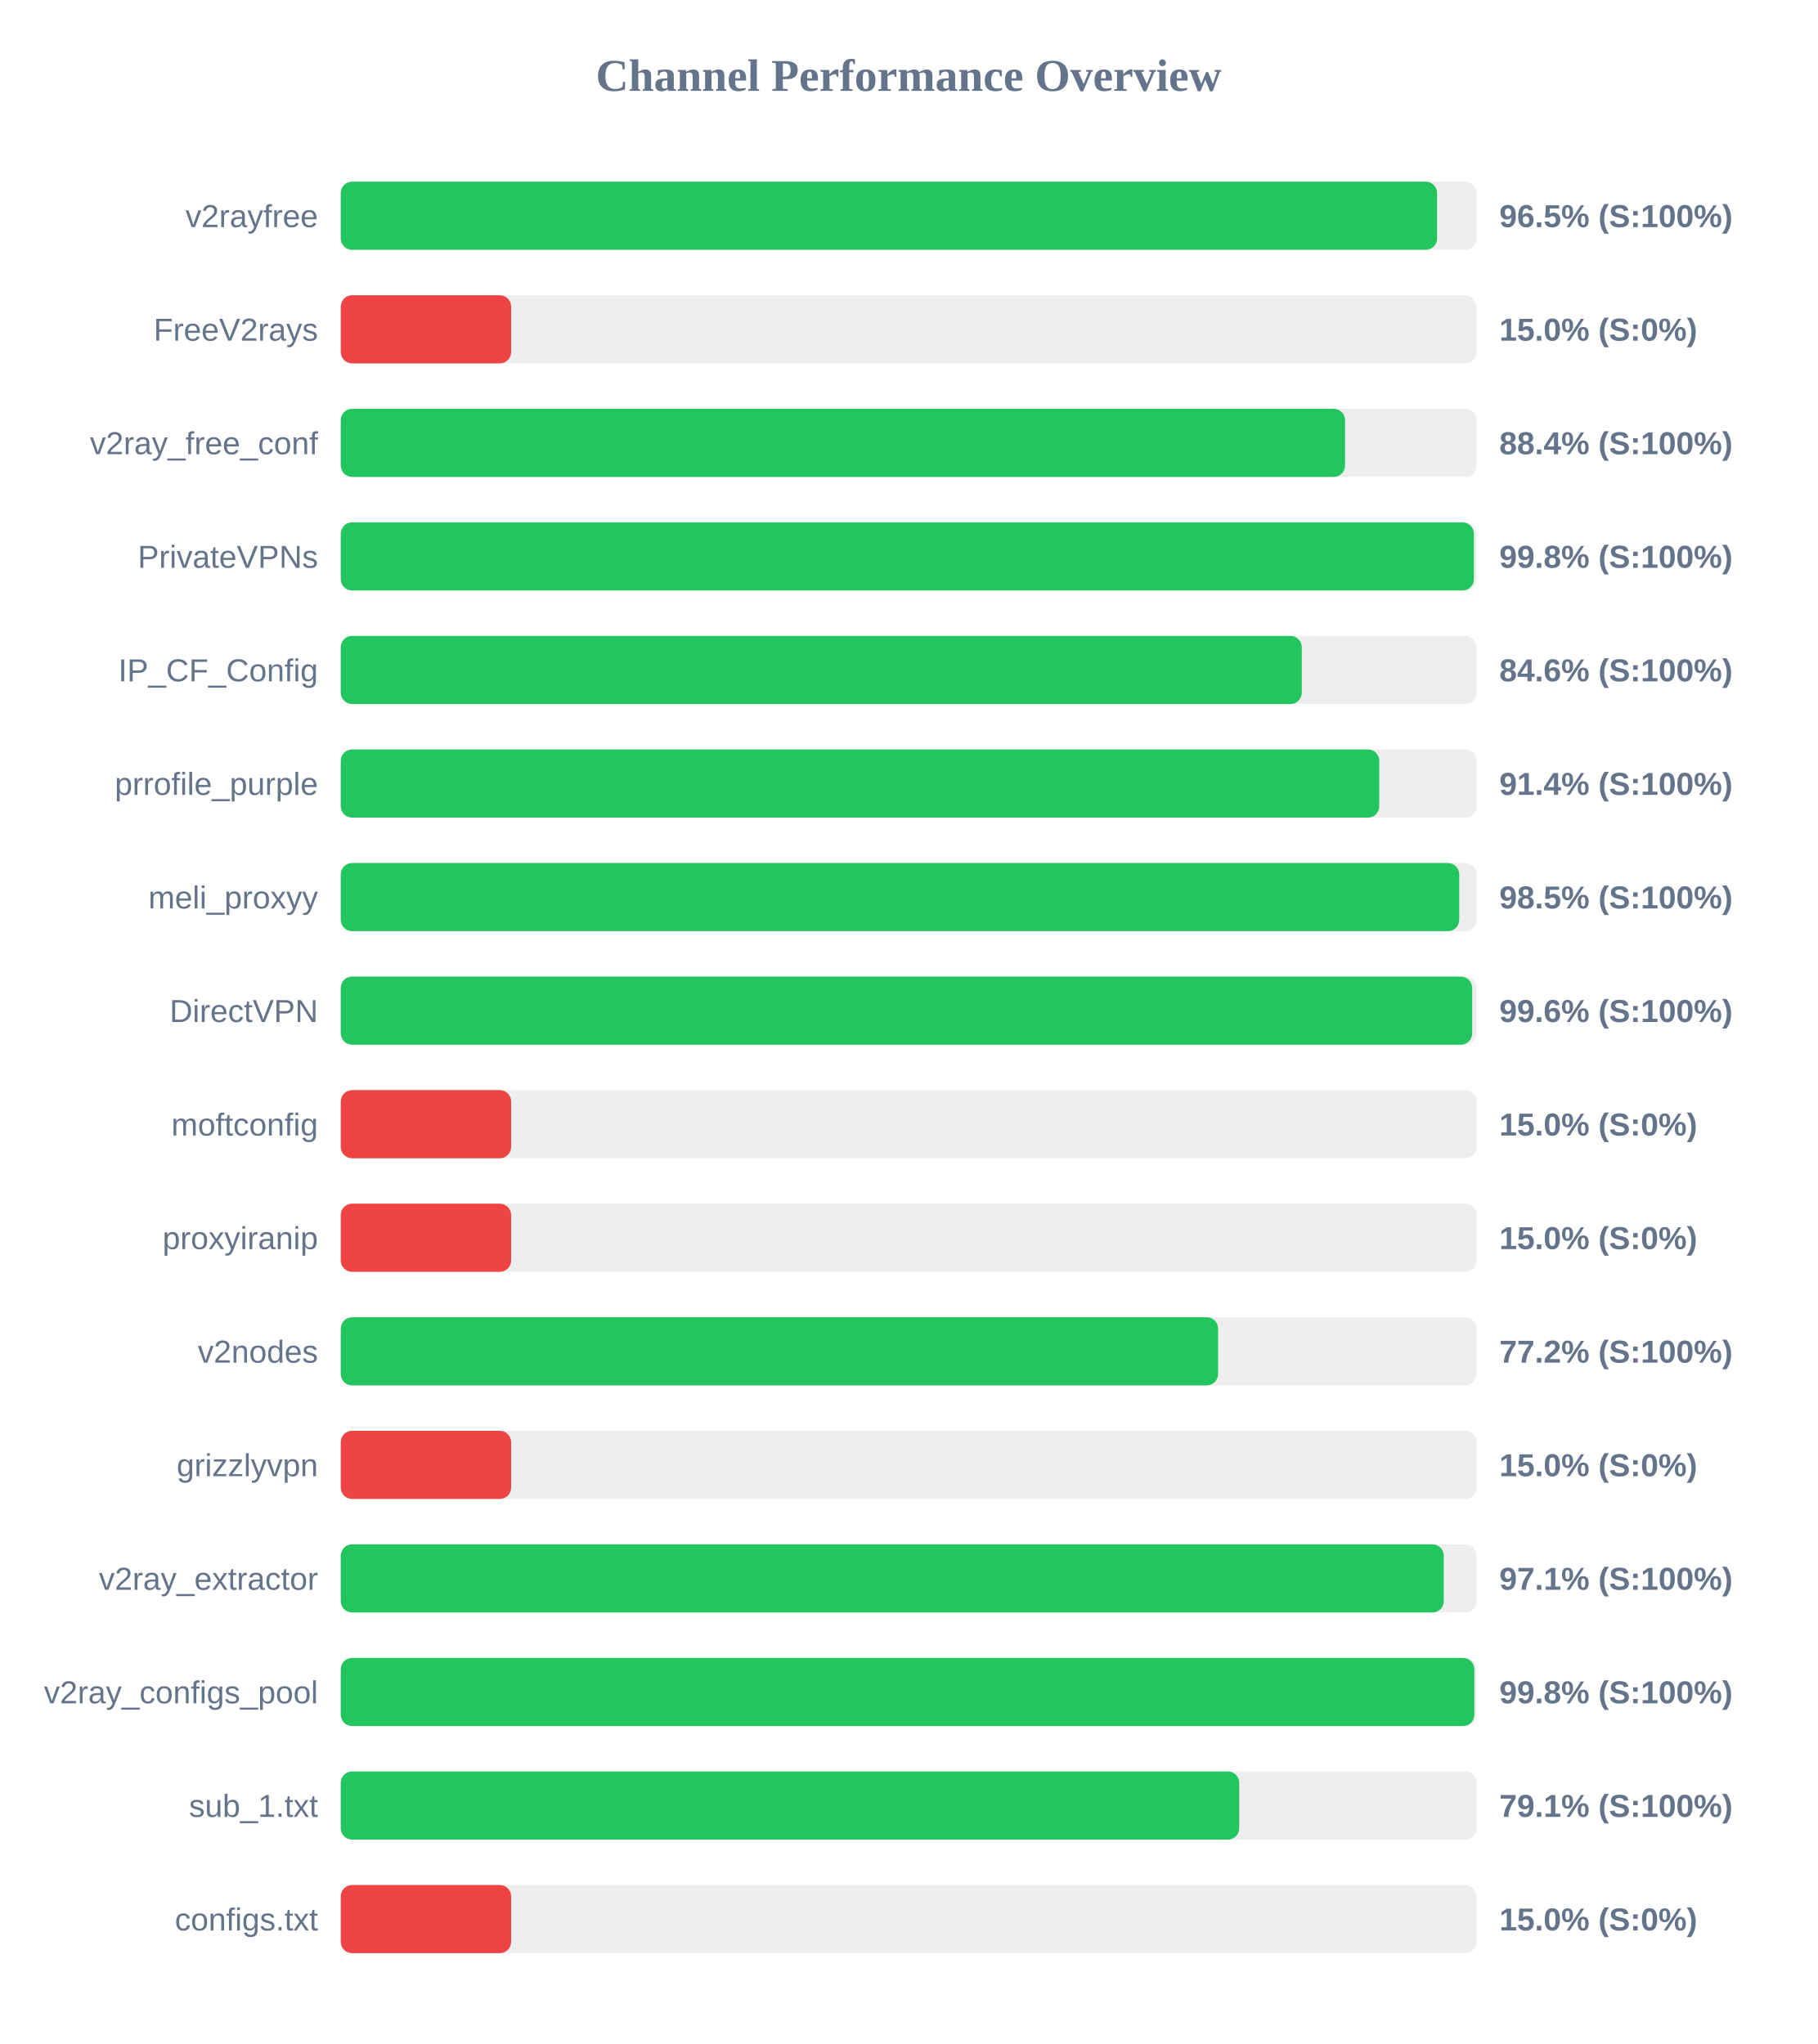
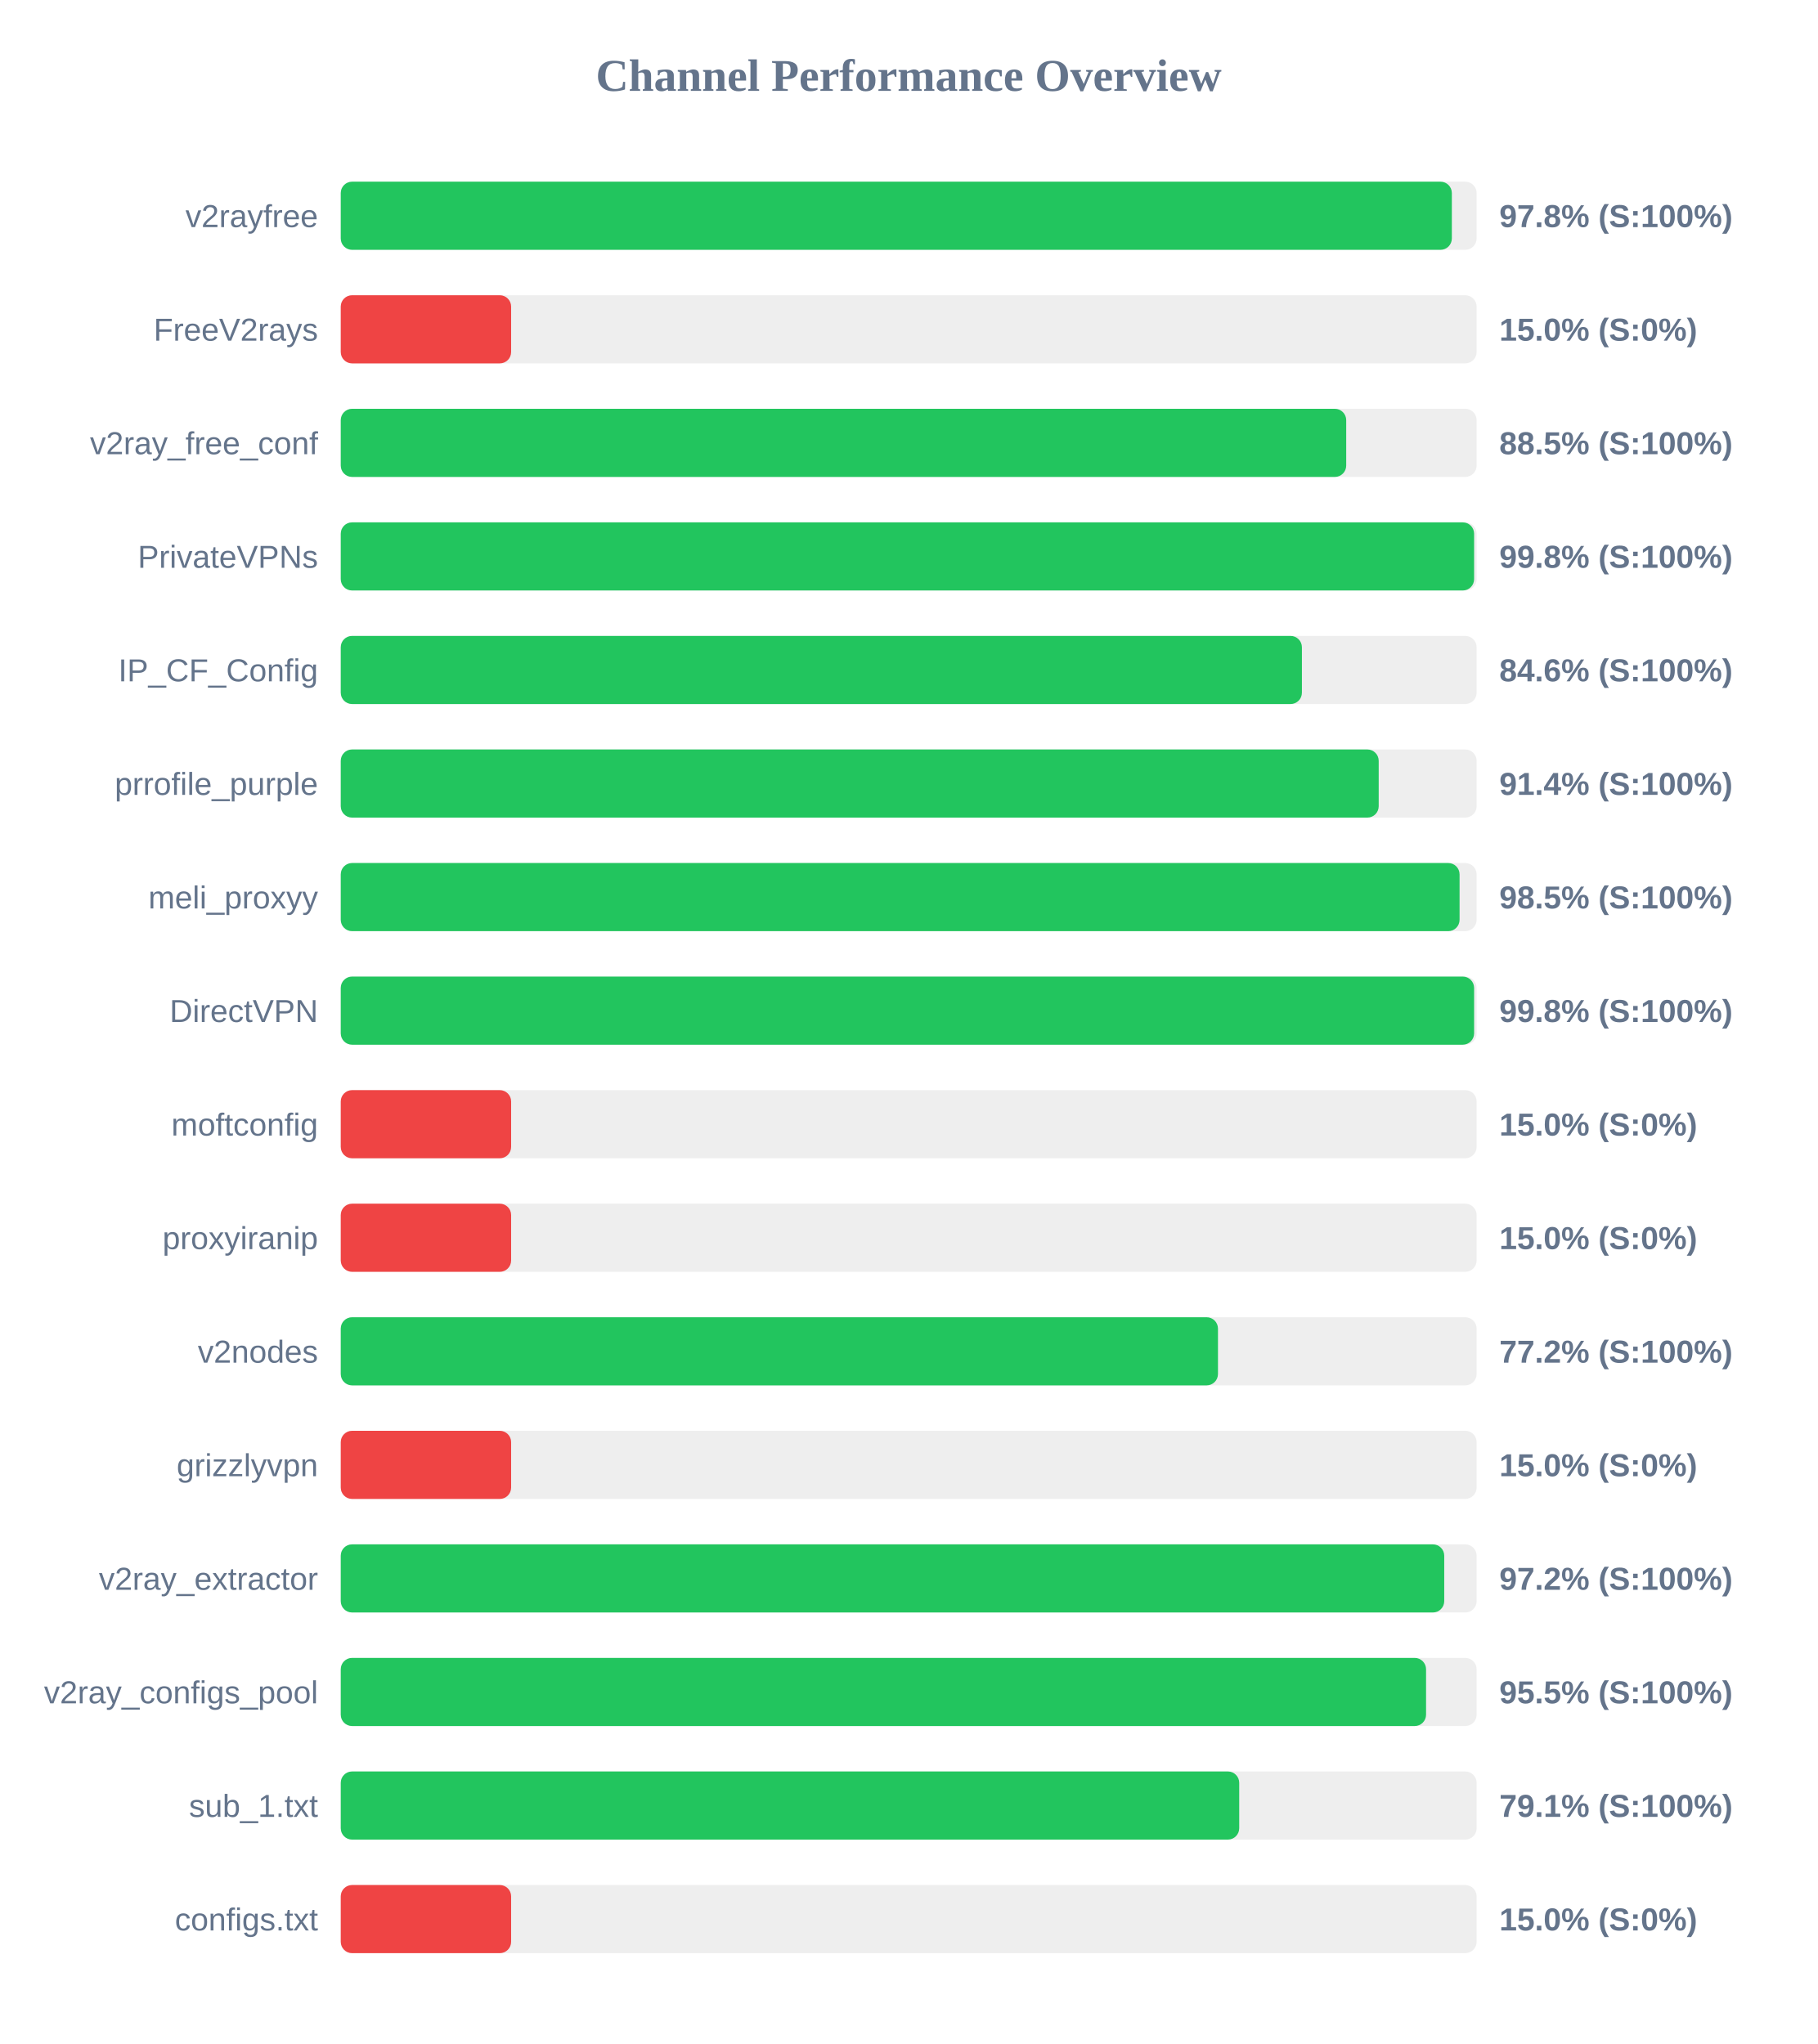
<svg xmlns="http://www.w3.org/2000/svg" width="800" height="900" version="1.1">
  <style>
        .row { font: 14px Arial; fill: #64748b; }
        .score { font: bold 14px Arial; fill: #64748b; }
    </style>
  <text x="400" y="40" text-anchor="middle" font-size="20px" font-weight="bold" fill="#64748b">Channel Performance Overview</text>
  <rect x="150" y="80" width="500" height="30" fill="#eee" rx="5" />
-   <rect x="150" y="80" width="482.6" height="30" fill="#22c55e" rx="5" />
+   <rect x="150" y="80" width="489.1" height="30" fill="#22c55e" rx="5" />
  <text x="140" y="100" text-anchor="end" class="row">v2rayfree</text>
-   <text x="660" y="100" text-anchor="start" class="score">96.5% (S:100%)</text>
+   <text x="660" y="100" text-anchor="start" class="score">97.8% (S:100%)</text>
  <rect x="150" y="130" width="500" height="30" fill="#eee" rx="5" />
  <rect x="150" y="130" width="75.0" height="30" fill="#ef4444" rx="5" />
  <text x="140" y="150" text-anchor="end" class="row">FreeV2rays</text>
  <text x="660" y="150" text-anchor="start" class="score">15.0% (S:0%)</text>
  <rect x="150" y="180" width="500" height="30" fill="#eee" rx="5" />
-   <rect x="150" y="180" width="442.1" height="30" fill="#22c55e" rx="5" />
+   <rect x="150" y="180" width="442.6" height="30" fill="#22c55e" rx="5" />
  <text x="140" y="200" text-anchor="end" class="row">v2ray_free_conf</text>
-   <text x="660" y="200" text-anchor="start" class="score">88.4% (S:100%)</text>
+   <text x="660" y="200" text-anchor="start" class="score">88.5% (S:100%)</text>
  <rect x="150" y="230" width="500" height="30" fill="#eee" rx="5" />
-   <rect x="150" y="230" width="498.8" height="30" fill="#22c55e" rx="5" />
+   <rect x="150" y="230" width="498.9" height="30" fill="#22c55e" rx="5" />
  <text x="140" y="250" text-anchor="end" class="row">PrivateVPNs</text>
  <text x="660" y="250" text-anchor="start" class="score">99.8% (S:100%)</text>
  <rect x="150" y="280" width="500" height="30" fill="#eee" rx="5" />
-   <rect x="150" y="280" width="423.05" height="30" fill="#22c55e" rx="5" />
+   <rect x="150" y="280" width="423.1" height="30" fill="#22c55e" rx="5" />
  <text x="140" y="300" text-anchor="end" class="row">IP_CF_Config</text>
  <text x="660" y="300" text-anchor="start" class="score">84.6% (S:100%)</text>
  <rect x="150" y="330" width="500" height="30" fill="#eee" rx="5" />
-   <rect x="150" y="330" width="457.15" height="30" fill="#22c55e" rx="5" />
+   <rect x="150" y="330" width="456.9" height="30" fill="#22c55e" rx="5" />
  <text x="140" y="350" text-anchor="end" class="row">prrofile_purple</text>
  <text x="660" y="350" text-anchor="start" class="score">91.4% (S:100%)</text>
  <rect x="150" y="380" width="500" height="30" fill="#eee" rx="5" />
-   <rect x="150" y="380" width="492.35" height="30" fill="#22c55e" rx="5" />
+   <rect x="150" y="380" width="492.5" height="30" fill="#22c55e" rx="5" />
  <text x="140" y="400" text-anchor="end" class="row">meli_proxyy</text>
  <text x="660" y="400" text-anchor="start" class="score">98.5% (S:100%)</text>
  <rect x="150" y="430" width="500" height="30" fill="#eee" rx="5" />
-   <rect x="150" y="430" width="498.05" height="30" fill="#22c55e" rx="5" />
+   <rect x="150" y="430" width="498.9" height="30" fill="#22c55e" rx="5" />
  <text x="140" y="450" text-anchor="end" class="row">DirectVPN</text>
-   <text x="660" y="450" text-anchor="start" class="score">99.6% (S:100%)</text>
+   <text x="660" y="450" text-anchor="start" class="score">99.8% (S:100%)</text>
  <rect x="150" y="480" width="500" height="30" fill="#eee" rx="5" />
  <rect x="150" y="480" width="75.0" height="30" fill="#ef4444" rx="5" />
  <text x="140" y="500" text-anchor="end" class="row">moftconfig</text>
  <text x="660" y="500" text-anchor="start" class="score">15.0% (S:0%)</text>
  <rect x="150" y="530" width="500" height="30" fill="#eee" rx="5" />
  <rect x="150" y="530" width="75.0" height="30" fill="#ef4444" rx="5" />
  <text x="140" y="550" text-anchor="end" class="row">proxyiranip</text>
  <text x="660" y="550" text-anchor="start" class="score">15.0% (S:0%)</text>
  <rect x="150" y="580" width="500" height="30" fill="#eee" rx="5" />
-   <rect x="150" y="580" width="386.2" height="30" fill="#22c55e" rx="5" />
+   <rect x="150" y="580" width="386.15" height="30" fill="#22c55e" rx="5" />
  <text x="140" y="600" text-anchor="end" class="row">v2nodes</text>
  <text x="660" y="600" text-anchor="start" class="score">77.2% (S:100%)</text>
  <rect x="150" y="630" width="500" height="30" fill="#eee" rx="5" />
  <rect x="150" y="630" width="75.0" height="30" fill="#ef4444" rx="5" />
  <text x="140" y="650" text-anchor="end" class="row">grizzlyvpn</text>
  <text x="660" y="650" text-anchor="start" class="score">15.0% (S:0%)</text>
  <rect x="150" y="680" width="500" height="30" fill="#eee" rx="5" />
-   <rect x="150" y="680" width="485.55" height="30" fill="#22c55e" rx="5" />
+   <rect x="150" y="680" width="485.75" height="30" fill="#22c55e" rx="5" />
  <text x="140" y="700" text-anchor="end" class="row">v2ray_extractor</text>
-   <text x="660" y="700" text-anchor="start" class="score">97.1% (S:100%)</text>
+   <text x="660" y="700" text-anchor="start" class="score">97.2% (S:100%)</text>
  <rect x="150" y="730" width="500" height="30" fill="#eee" rx="5" />
-   <rect x="150" y="730" width="499.0" height="30" fill="#22c55e" rx="5" />
+   <rect x="150" y="730" width="477.75" height="30" fill="#22c55e" rx="5" />
  <text x="140" y="750" text-anchor="end" class="row">v2ray_configs_pool</text>
-   <text x="660" y="750" text-anchor="start" class="score">99.8% (S:100%)</text>
+   <text x="660" y="750" text-anchor="start" class="score">95.5% (S:100%)</text>
  <rect x="150" y="780" width="500" height="30" fill="#eee" rx="5" />
  <rect x="150" y="780" width="395.5" height="30" fill="#22c55e" rx="5" />
  <text x="140" y="800" text-anchor="end" class="row">sub_1.txt</text>
  <text x="660" y="800" text-anchor="start" class="score">79.1% (S:100%)</text>
  <rect x="150" y="830" width="500" height="30" fill="#eee" rx="5" />
  <rect x="150" y="830" width="75.0" height="30" fill="#ef4444" rx="5" />
  <text x="140" y="850" text-anchor="end" class="row">configs.txt</text>
  <text x="660" y="850" text-anchor="start" class="score">15.0% (S:0%)</text>
</svg>
